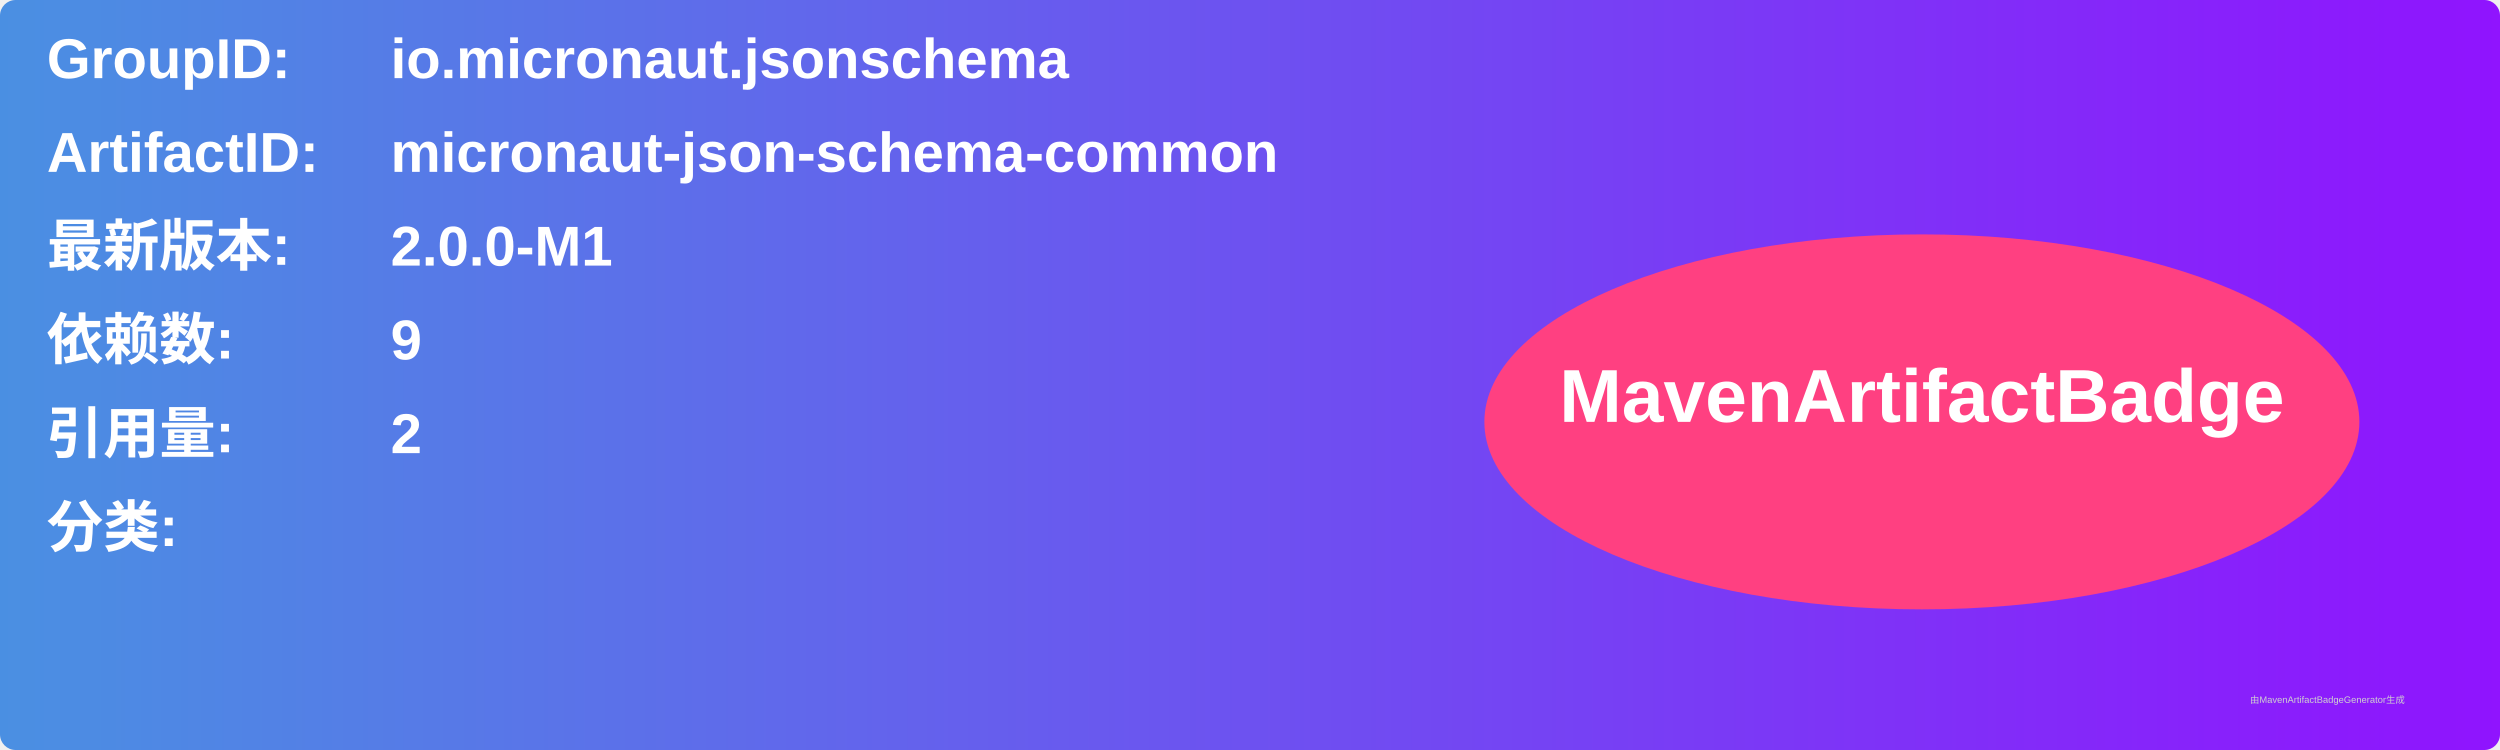
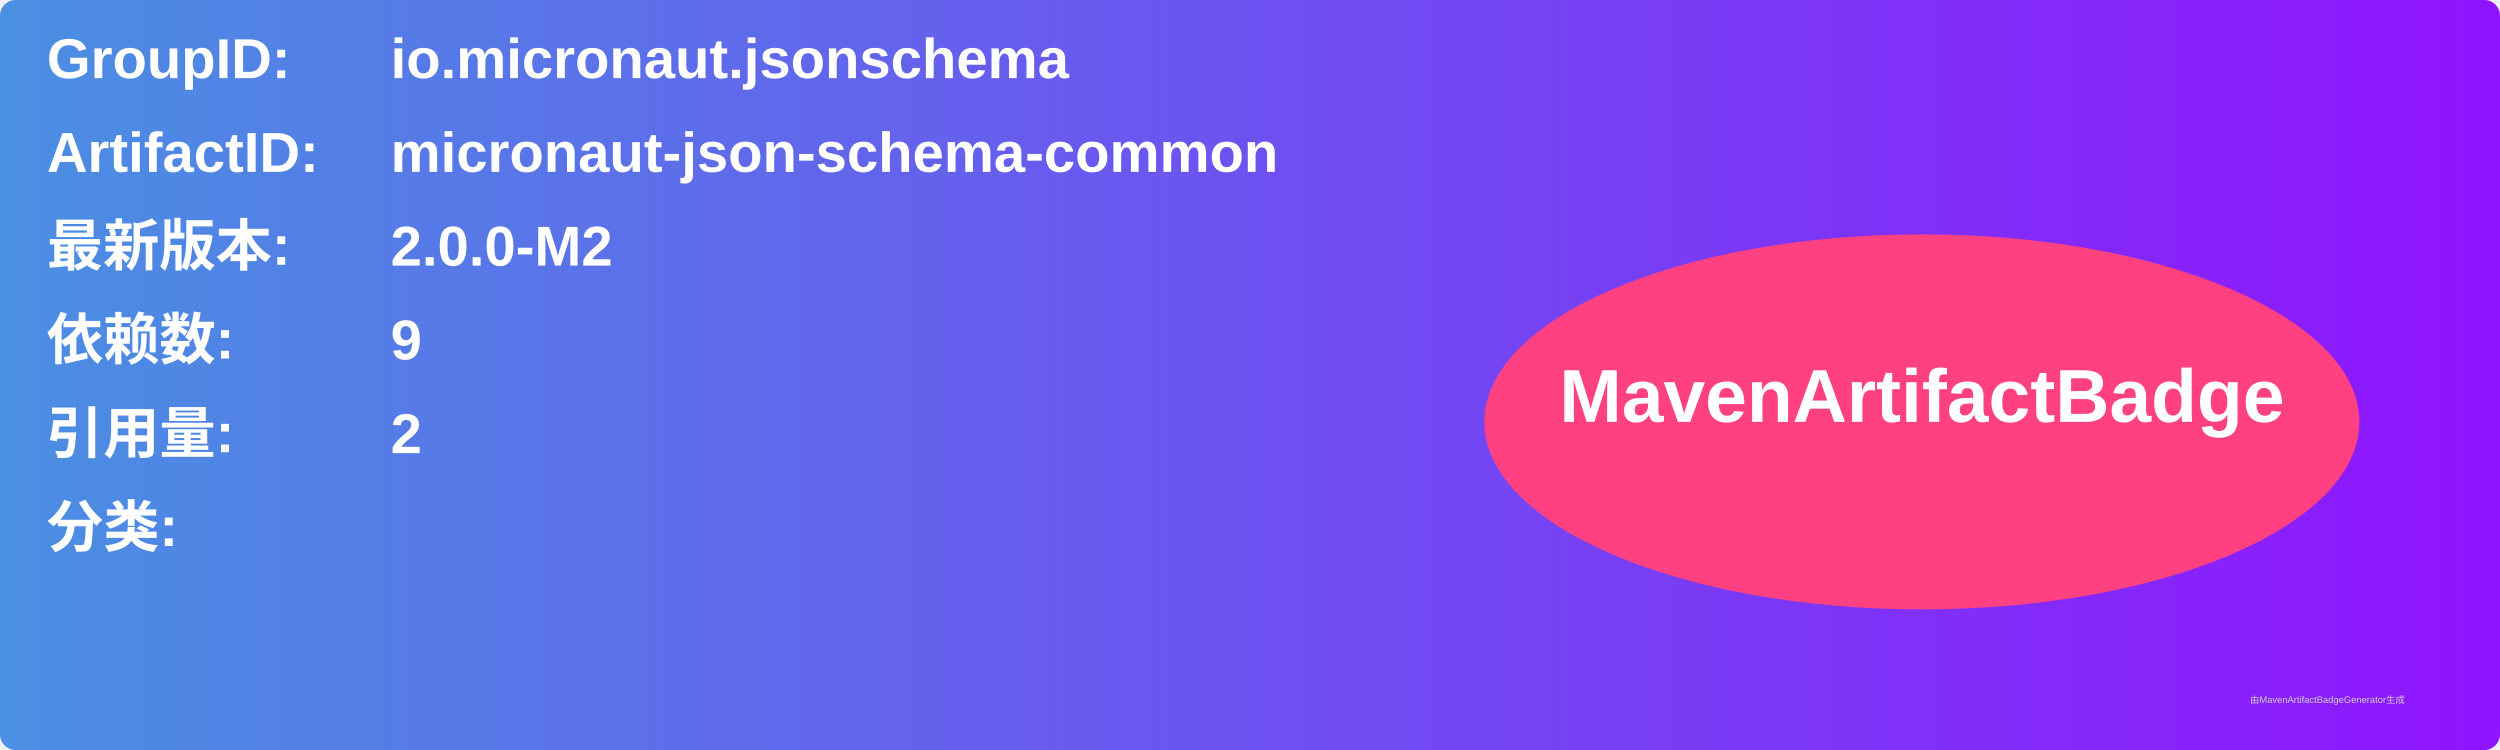
<svg xmlns="http://www.w3.org/2000/svg" width="800" height="240" viewBox="0 0 800 240">
  <linearGradient id="grad" x1="0%" y1="0%" x2="100%" y2="0%">
    <stop offset="0%" stop-color="#4a90e2" />
    <stop offset="100%" stop-color="#9013fe" />
  </linearGradient>
  <rect width="100%" height="100%" rx="5" ry="5" fill="url(#grad)" />
  <g transform="translate(15, 15)">
    <text x="0" y="10" font-family="Arial" font-size="18" fill="white" font-weight="bold" width="260">GroupID:</text>
    <text x="110" y="10" font-family="Arial" font-size="18" fill="white" font-weight="bold" width="460">io.micronaut.jsonschema</text>
    <text x="0" y="40" font-family="Arial" font-size="18" fill="white" font-weight="bold" width="260">ArtifactID:</text>
    <text x="110" y="40" font-family="Arial" font-size="18" fill="white" font-weight="bold" width="460">micronaut-json-schema-common</text>
    <text x="0" y="70" font-family="Arial" font-size="18" fill="white" font-weight="bold">最新版本:</text>
    <text x="110" y="70" font-family="Arial" font-size="18" fill="white" font-weight="bold">
-       <tspan font-weight="bold">2.0.0-M1</tspan>
+       <tspan font-weight="bold">2.0.0-M2</tspan>
    </text>
    <text x="0" y="100" font-family="Arial" font-size="18" fill="white" font-weight="bold">依赖数: </text>
    <text x="110" y="100" font-family="Arial" font-size="18" fill="white">
      <tspan font-weight="bold">9</tspan>
    </text>
    <text x="0" y="130" font-family="Arial" font-size="18" fill="white" font-weight="bold">引用量: </text>
    <text x="110" y="130" font-family="Arial" font-size="18" fill="white">
      <tspan font-weight="bold">2</tspan>
    </text>
    <text x="0" y="160" font-family="Arial" font-size="18" fill="white" font-weight="bold">分类:</text>
    <text x="10" y="190" font-family="Arial" font-size="10" fill="white">
      <tspan font-weight="bold" />
    </text>
    <ellipse cx="600" cy="120" rx="140" ry="60" fill="#ff4081" />
    <text x="600" y="120" text-anchor="middle" font-family="Arial" font-size="24" fill="white" font-weight="bold">MavenArtifactBadge</text>
  </g>
  <text x="720" y="225" font-family="Arial" font-size="3" fill="#d0d0d0">由MavenArtifactBadgeGenerator生成</text>
</svg>
